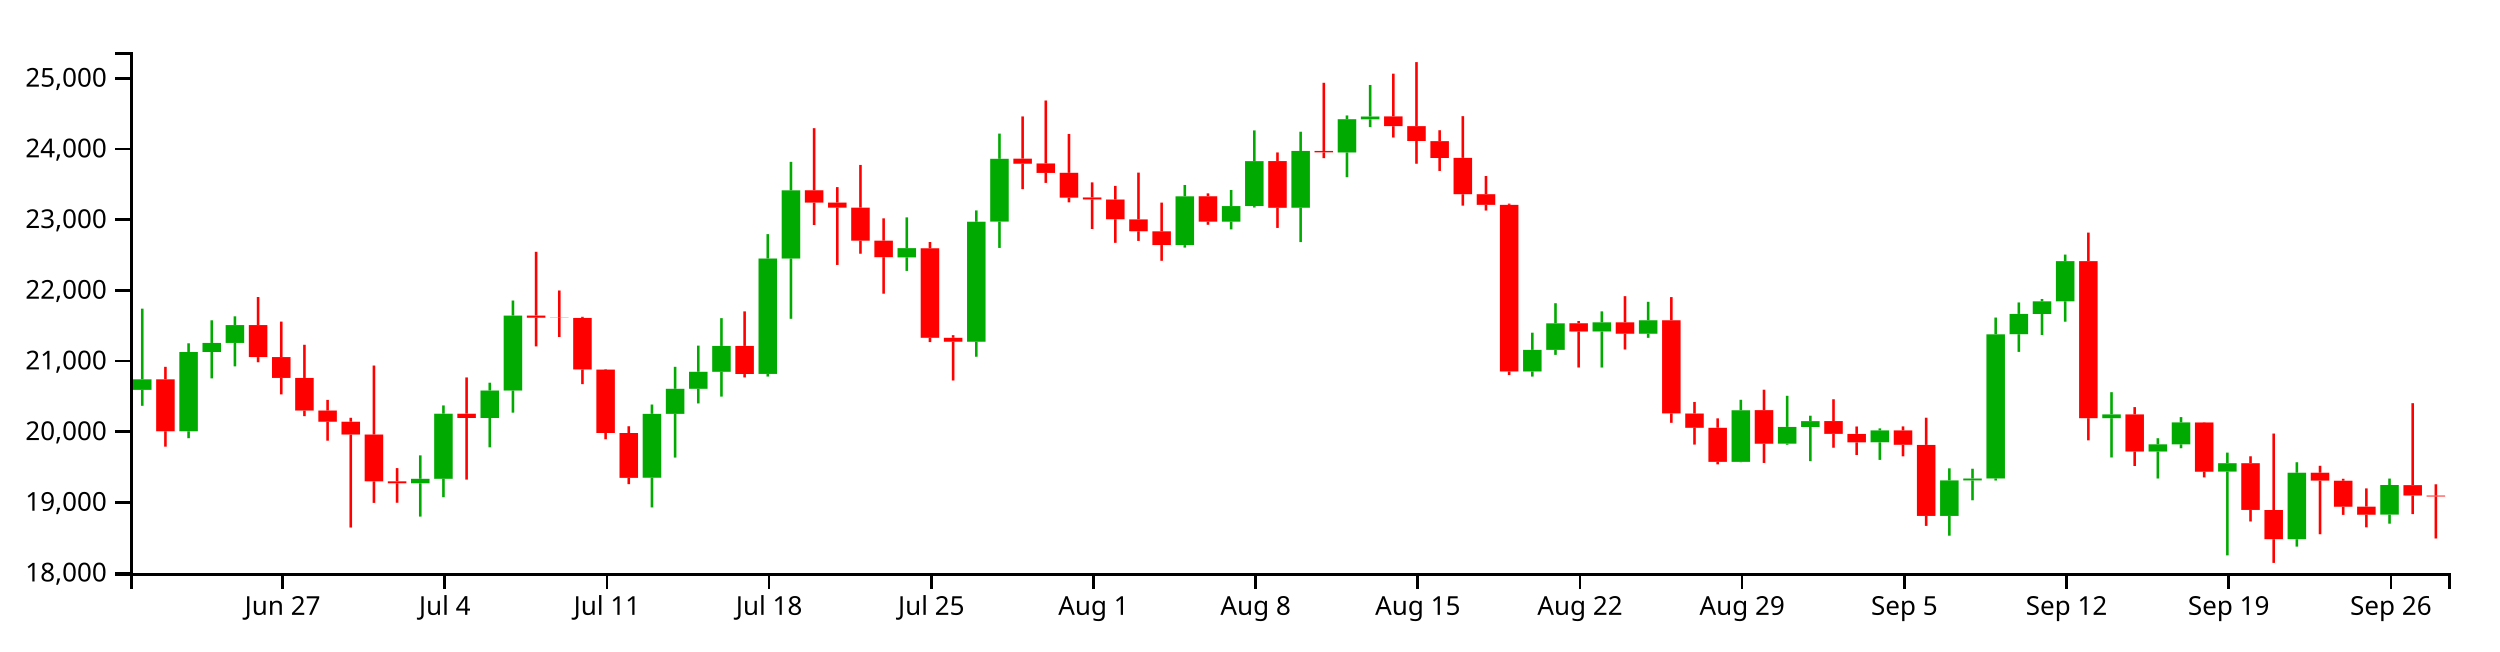
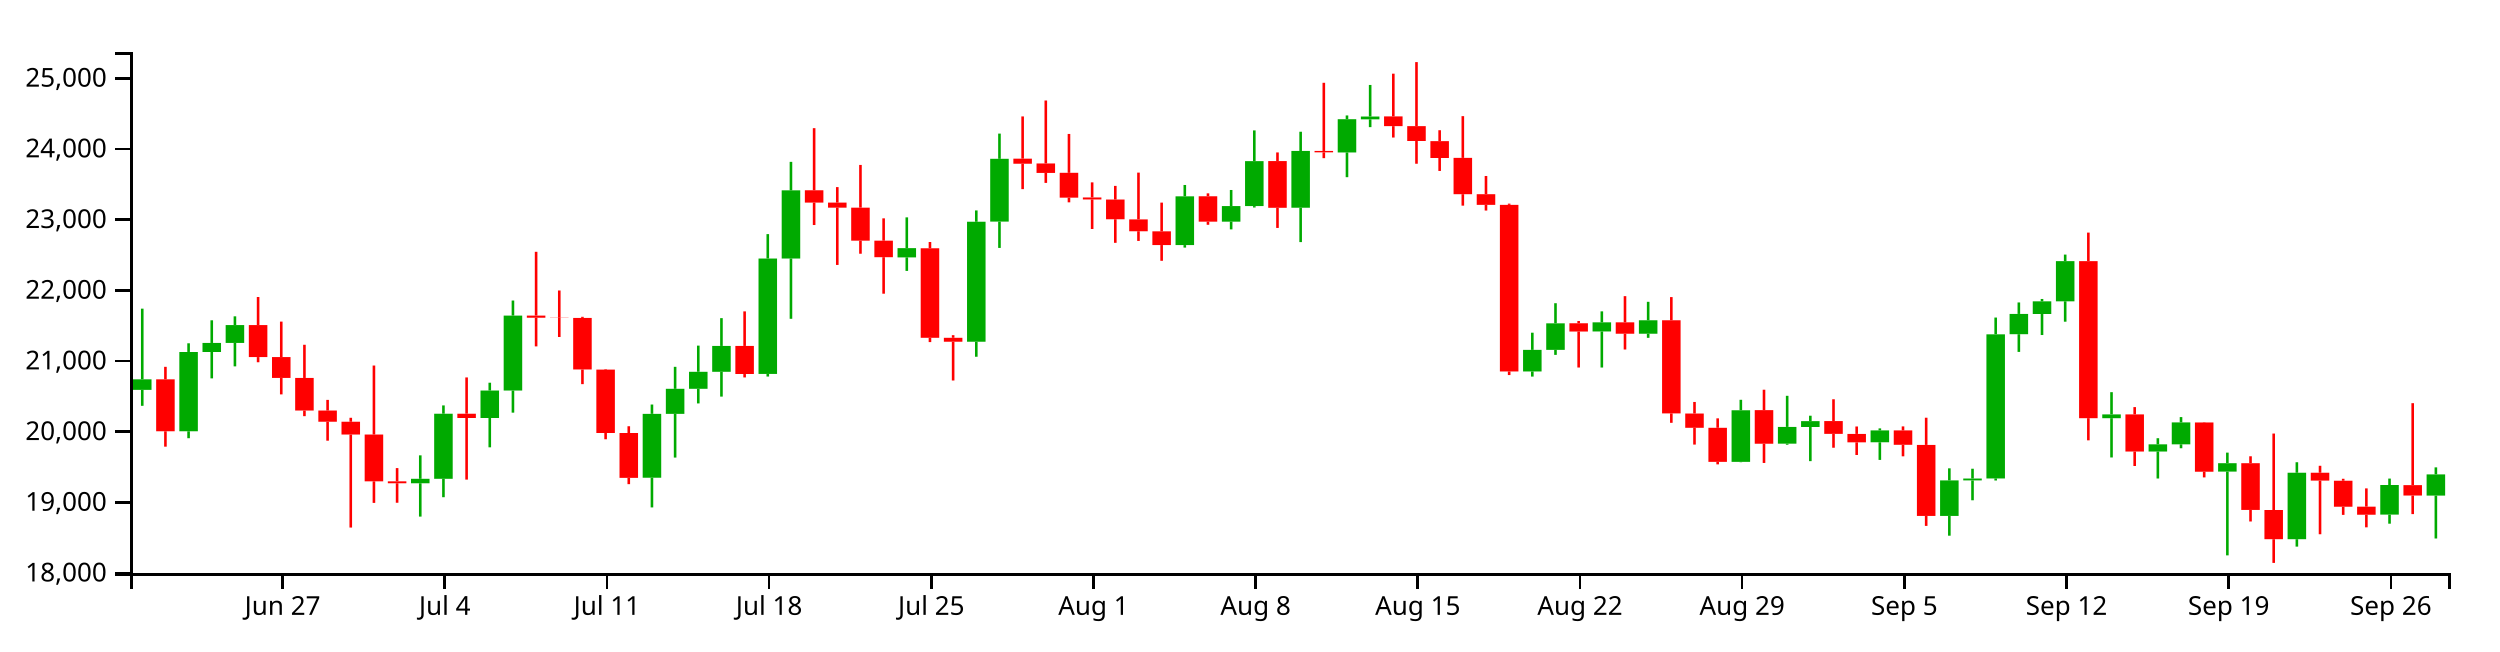
<svg xmlns="http://www.w3.org/2000/svg" version="1.1" width="960" height="250">
  <g transform="translate(50,20)">
    <style>.axis path,.axis line{fill:none;stroke:#000;shape-rendering:crispEdges;}path.candle{stroke:#000000;}path.candle.body{stroke-width:0;}path.candle.up{fill:#00AA00;stroke:#00AA00;}path.candle.down{fill:#FF0000;stroke:#FF0000;}</style>
    <g class="candlestick">
      <g class="data">
-         <path class="candle body up" d="M 1.068 129.713 l 7.117 0 L 8.185 125.652 l -7.117 0 L 1.068 129.713 M 18.86 145.616 l 7.117 0 L 25.978 115.159 l -7.117 0 L 18.86 145.616 M 27.757 115.159 l 7.117 0 L 34.874 111.697 l -7.117 0 L 27.757 115.159 M 36.653 111.697 l 7.117 0 L 43.77 104.817 l -7.117 0 L 36.653 111.697 M 107.825 165.57 l 7.117 0 L 114.942 163.859 l -7.117 0 L 107.825 165.57 M 116.721 163.859 l 7.117 0 L 123.838 138.865 l -7.117 0 L 116.721 163.859 M 134.514 140.517 l 7.117 0 L 141.631 129.968 l -7.117 0 L 134.514 140.517 M 143.411 129.968 l 7.117 0 L 150.528 101.185 l -7.117 0 L 143.411 129.968 M 196.789 163.44 l 7.117 0 L 203.906 138.915 l -7.117 0 L 196.789 163.44 M 205.686 138.915 l 7.117 0 L 212.803 129.308 l -7.117 0 L 205.686 138.915 M 214.582 129.308 l 7.117 0 L 221.699 122.761 l -7.117 0 L 214.582 129.308 M 223.479 122.761 l 7.117 0 L 230.596 112.839 l -7.117 0 L 223.479 122.761 M 241.271 123.588 l 7.117 0 L 248.389 79.266 l -7.117 0 L 241.271 123.588 M 250.168 79.266 l 7.117 0 L 257.285 53.1 l -7.117 0 L 250.168 79.266 M 294.65 78.831 l 7.117 0 L 301.767 75.273 l -7.117 0 L 294.65 78.831 M 321.339 111.236 l 7.117 0 L 328.457 65.156 l -7.117 0 L 321.339 111.236 M 330.236 65.105 l 7.117 0 L 337.353 40.986 l -7.117 0 L 330.236 65.105 M 401.407 74.113 l 7.117 0 L 408.525 55.385 l -7.117 0 L 401.407 74.113 M 419.2 65.108 l 7.117 0 L 426.317 59.132 l -7.117 0 L 419.2 65.108 M 428.097 59.132 l 7.117 0 L 435.214 41.88 l -7.117 0 L 428.097 59.132 M 445.89 59.758 l 7.117 0 L 453.007 37.971 l -7.117 0 L 445.89 59.758 M 463.683 38.539 l 7.117 0 L 470.8 25.767 l -7.117 0 L 463.683 38.539 M 472.579 25.821 l 7.117 0 L 479.696 24.744 l -7.117 0 L 472.579 25.821 M 534.854 122.643 l 7.117 0 L 541.971 114.347 l -7.117 0 L 534.854 122.643 M 543.75 114.347 l 7.117 0 L 550.868 104.154 l -7.117 0 L 543.75 114.347 M 561.543 107.271 l 7.117 0 L 568.661 103.787 l -7.117 0 L 561.543 107.271 M 579.336 108.159 l 7.117 0 L 586.453 102.975 l -7.117 0 L 579.336 108.159 M 614.922 157.351 l 7.117 0 L 622.039 137.535 l -7.117 0 L 614.922 157.351 M 632.715 150.365 l 7.117 0 L 639.832 143.932 l -7.117 0 L 632.715 150.365 M 641.611 143.975 l 7.117 0 L 648.729 141.722 l -7.117 0 L 641.611 143.975 M 668.301 149.837 l 7.117 0 L 675.418 145.282 l -7.117 0 L 668.301 149.837 M 694.99 178.115 l 7.117 0 L 702.107 164.483 l -7.117 0 L 694.99 178.115 M 703.886 164.483 l 7.117 0 L 711.004 163.752 l -7.117 0 L 703.886 164.483 M 712.783 163.732 l 7.117 0 L 719.9 108.374 l -7.117 0 L 712.783 163.732 M 721.679 108.333 l 7.117 0 L 728.796 100.551 l -7.117 0 L 721.679 108.333 M 730.576 100.582 l 7.117 0 L 737.693 95.706 l -7.117 0 L 730.576 100.582 M 739.472 95.706 l 7.117 0 L 746.589 80.266 l -7.117 0 L 739.472 95.706 M 757.265 140.578 l 7.117 0 L 764.382 139.137 l -7.117 0 L 757.265 140.578 M 775.058 153.381 l 7.117 0 L 782.175 150.629 l -7.117 0 L 775.058 153.381 M 783.954 150.629 l 7.117 0 L 791.072 142.206 l -7.117 0 L 783.954 150.629 M 801.747 161.101 l 7.117 0 L 808.864 157.856 l -7.117 0 L 801.747 161.101 M 828.437 187.051 l 7.117 0 L 835.554 161.531 l -7.117 0 L 828.437 187.051 M 864.022 177.612 l 7.117 0 L 871.14 166.248 l -7.117 0 L 864.022 177.612" />
-         <path class="candle body down" d="M 9.964 125.653 l 7.117 0 L 17.081 145.616 l -7.117 0 L 9.964 125.653 M 45.55 104.817 l 7.117 0 L 52.667 117.115 l -7.117 0 L 45.55 104.817 M 54.446 117.115 l 7.117 0 L 61.563 125.136 l -7.117 0 L 54.446 117.115 M 63.343 125.135 l 7.117 0 L 70.46 137.655 l -7.117 0 L 63.343 125.135 M 72.239 137.655 l 7.117 0 L 79.356 141.951 l -7.117 0 L 72.239 137.655 M 81.136 141.951 l 7.117 0 L 88.253 146.858 l -7.117 0 L 81.136 141.951 M 90.032 146.858 l 7.117 0 L 97.149 164.837 l -7.117 0 L 90.032 146.858 M 98.928 164.837 l 7.117 0 L 106.046 165.57 l -7.117 0 L 98.928 164.837 M 125.618 138.865 l 7.117 0 L 132.735 140.518 l -7.117 0 L 125.618 138.865 M 152.307 101.185 l 7.117 0 L 159.424 102.006 l -7.117 0 L 152.307 101.185 M 161.204 102.006 l 7.117 0 L 168.321 102.085 l -7.117 0 L 161.204 102.006 M 170.1 102.076 l 7.117 0 L 177.217 121.881 l -7.117 0 L 170.1 102.076 M 178.996 121.918 l 7.117 0 L 186.114 146.278 l -7.117 0 L 178.996 121.918 M 187.893 146.278 l 7.117 0 L 195.01 163.509 l -7.117 0 L 187.893 146.278 M 232.375 112.839 l 7.117 0 L 239.492 123.627 l -7.117 0 L 232.375 112.839 M 259.064 53.05 l 7.117 0 L 266.182 57.804 l -7.117 0 L 259.064 53.05 M 267.961 57.804 l 7.117 0 L 275.078 59.734 l -7.117 0 L 267.961 57.804 M 276.857 59.734 l 7.117 0 L 283.974 72.419 l -7.117 0 L 276.857 59.734 M 285.754 72.419 l 7.117 0 L 292.871 78.764 l -7.117 0 L 285.754 72.419 M 303.547 75.342 l 7.117 0 L 310.664 109.71 l -7.117 0 L 303.547 75.342 M 312.443 109.71 l 7.117 0 L 319.56 111.236 l -7.117 0 L 312.443 109.71 M 339.132 40.924 l 7.117 0 L 346.25 42.864 l -7.117 0 L 339.132 40.924 M 348.029 42.768 l 7.117 0 L 355.146 46.399 l -7.117 0 L 348.029 42.768 M 356.925 46.368 l 7.117 0 L 364.042 55.904 l -7.117 0 L 356.925 46.368 M 365.822 55.821 l 7.117 0 L 372.939 56.591 l -7.117 0 L 365.822 55.821 M 374.718 56.621 l 7.117 0 L 381.835 64.196 l -7.117 0 L 374.718 56.621 M 383.615 64.247 l 7.117 0 L 390.732 68.795 l -7.117 0 L 383.615 64.247 M 392.511 68.834 l 7.117 0 L 399.628 74.098 l -7.117 0 L 392.511 68.834 M 410.304 55.354 l 7.117 0 L 417.421 65.108 l -7.117 0 L 410.304 55.354 M 436.993 41.854 l 7.117 0 L 444.11 59.795 l -7.117 0 L 436.993 41.854 M 454.786 37.971 l 7.117 0 L 461.903 38.504 l -7.117 0 L 454.786 37.971 M 481.475 24.698 l 7.117 0 L 488.593 28.439 l -7.117 0 L 481.475 24.698 M 490.372 28.438 l 7.117 0 L 497.489 34.15 l -7.117 0 L 490.372 28.438 M 499.268 34.198 l 7.117 0 L 506.385 40.666 l -7.117 0 L 499.268 34.198 M 508.165 40.628 l 7.117 0 L 515.282 54.565 l -7.117 0 L 508.165 40.628 M 517.061 54.565 l 7.117 0 L 524.178 58.676 l -7.117 0 L 517.061 54.565 M 525.958 58.669 l 7.117 0 L 533.075 122.643 l -7.117 0 L 525.958 58.669 M 552.647 104.124 l 7.117 0 L 559.764 107.296 l -7.117 0 L 552.647 104.124 M 570.44 103.787 l 7.117 0 L 577.557 108.158 l -7.117 0 L 570.44 103.787 M 588.233 102.975 l 7.117 0 L 595.35 138.747 l -7.117 0 L 588.233 102.975 M 597.129 138.799 l 7.117 0 L 604.246 144.269 l -7.117 0 L 597.129 138.799 M 606.026 144.269 l 7.117 0 L 613.143 157.351 l -7.117 0 L 606.026 144.269 M 623.818 137.495 l 7.117 0 L 630.936 150.402 l -7.117 0 L 623.818 137.495 M 650.508 141.69 l 7.117 0 L 657.625 146.596 l -7.117 0 L 650.508 141.69 M 659.404 146.62 l 7.117 0 L 666.521 149.852 l -7.117 0 L 659.404 146.62 M 677.197 145.282 l 7.117 0 L 684.314 150.804 l -7.117 0 L 677.197 145.282 M 686.094 150.845 l 7.117 0 L 693.211 178.115 l -7.117 0 L 686.094 150.845 M 748.369 80.274 l 7.117 0 L 755.486 140.579 l -7.117 0 L 748.369 80.274 M 766.162 139.124 l 7.117 0 L 773.279 153.381 l -7.117 0 L 766.162 139.124 M 792.851 142.233 l 7.117 0 L 799.968 161.136 l -7.117 0 L 792.851 142.233 M 810.644 157.856 l 7.117 0 L 817.761 175.824 l -7.117 0 L 810.644 157.856 M 819.54 175.843 l 7.117 0 L 826.657 187.051 l -7.117 0 L 819.54 175.843 M 837.333 161.531 l 7.117 0 L 844.45 164.563 l -7.117 0 L 837.333 161.531 M 846.23 164.599 l 7.117 0 L 853.347 174.589 l -7.117 0 L 846.23 164.599 M 855.126 174.549 l 7.117 0 L 862.243 177.66 l -7.117 0 L 855.126 174.549 M 872.919 166.279 l 7.117 0 L 880.036 170.284 l -7.117 0 L 872.919 166.279 M 881.815 170.312 l 7.117 0 L 888.932 170.643 l -7.117 0 L 881.815 170.312" />
+         <path class="candle body up" d="M 1.068 129.713 l 7.117 0 L 8.185 125.652 l -7.117 0 L 1.068 129.713 M 18.86 145.616 l 7.117 0 L 25.978 115.159 l -7.117 0 L 18.86 145.616 M 27.757 115.159 l 7.117 0 L 34.874 111.697 l -7.117 0 L 27.757 115.159 M 36.653 111.697 l 7.117 0 L 43.77 104.817 l -7.117 0 L 36.653 111.697 M 107.825 165.57 l 7.117 0 L 114.942 163.859 l -7.117 0 L 107.825 165.57 M 116.721 163.859 l 7.117 0 L 123.838 138.865 l -7.117 0 L 116.721 163.859 M 134.514 140.517 l 7.117 0 L 141.631 129.968 l -7.117 0 L 134.514 140.517 M 143.411 129.968 l 7.117 0 L 150.528 101.185 l -7.117 0 L 143.411 129.968 M 196.789 163.44 l 7.117 0 L 203.906 138.915 l -7.117 0 L 196.789 163.44 M 205.686 138.915 l 7.117 0 L 212.803 129.308 l -7.117 0 L 205.686 138.915 M 214.582 129.308 l 7.117 0 L 221.699 122.761 l -7.117 0 L 214.582 129.308 M 223.479 122.761 l 7.117 0 L 230.596 112.839 l -7.117 0 L 223.479 122.761 M 241.271 123.588 l 7.117 0 L 248.389 79.266 l -7.117 0 L 241.271 123.588 M 250.168 79.266 l 7.117 0 L 257.285 53.1 l -7.117 0 L 250.168 79.266 M 294.65 78.831 l 7.117 0 L 301.767 75.273 l -7.117 0 L 294.65 78.831 M 321.339 111.236 l 7.117 0 L 328.457 65.156 l -7.117 0 L 321.339 111.236 M 330.236 65.105 l 7.117 0 L 337.353 40.986 l -7.117 0 L 330.236 65.105 M 401.407 74.113 l 7.117 0 L 408.525 55.385 l -7.117 0 L 401.407 74.113 M 419.2 65.108 l 7.117 0 L 426.317 59.132 l -7.117 0 L 419.2 65.108 M 428.097 59.132 l 7.117 0 L 435.214 41.88 l -7.117 0 L 428.097 59.132 M 445.89 59.758 l 7.117 0 L 453.007 37.971 l -7.117 0 L 445.89 59.758 M 463.683 38.539 l 7.117 0 L 470.8 25.767 l -7.117 0 L 463.683 38.539 M 472.579 25.821 l 7.117 0 L 479.696 24.744 l -7.117 0 L 472.579 25.821 M 534.854 122.643 l 7.117 0 L 541.971 114.347 l -7.117 0 L 534.854 122.643 M 543.75 114.347 l 7.117 0 L 550.868 104.154 l -7.117 0 L 543.75 114.347 M 561.543 107.271 l 7.117 0 L 568.661 103.787 l -7.117 0 L 561.543 107.271 M 579.336 108.159 l 7.117 0 L 586.453 102.975 l -7.117 0 L 579.336 108.159 M 614.922 157.351 l 7.117 0 L 622.039 137.535 l -7.117 0 L 614.922 157.351 M 632.715 150.365 l 7.117 0 L 639.832 143.932 l -7.117 0 L 632.715 150.365 M 641.611 143.975 l 7.117 0 L 648.729 141.722 l -7.117 0 L 641.611 143.975 M 668.301 149.837 l 7.117 0 L 675.418 145.282 l -7.117 0 L 668.301 149.837 M 694.99 178.115 l 7.117 0 L 702.107 164.483 l -7.117 0 L 694.99 178.115 M 703.886 164.483 l 7.117 0 L 711.004 163.752 l -7.117 0 L 703.886 164.483 M 712.783 163.732 l 7.117 0 L 719.9 108.374 l -7.117 0 L 712.783 163.732 M 721.679 108.333 l 7.117 0 L 728.796 100.551 l -7.117 0 L 721.679 108.333 M 730.576 100.582 l 7.117 0 L 737.693 95.706 l -7.117 0 L 730.576 100.582 M 739.472 95.706 l 7.117 0 L 746.589 80.266 l -7.117 0 L 739.472 95.706 M 757.265 140.578 l 7.117 0 L 764.382 139.137 l -7.117 0 L 757.265 140.578 M 775.058 153.381 l 7.117 0 L 782.175 150.629 l -7.117 0 L 775.058 153.381 M 783.954 150.629 l 7.117 0 L 791.072 142.206 l -7.117 0 L 783.954 150.629 M 801.747 161.101 l 7.117 0 L 808.864 157.856 l -7.117 0 L 801.747 161.101 M 828.437 187.051 l 7.117 0 L 835.554 161.531 l -7.117 0 L 828.437 187.051 M 864.022 177.612 l 7.117 0 L 871.14 166.248 l -7.117 0 L 864.022 177.612 M 881.815 170.312 l 7.117 0 L 888.932 162.165 l -7.117 0 L 881.815 170.312" />
+         <path class="candle body down" d="M 9.964 125.653 l 7.117 0 L 17.081 145.616 l -7.117 0 L 9.964 125.653 M 45.55 104.817 l 7.117 0 L 52.667 117.115 l -7.117 0 L 45.55 104.817 M 54.446 117.115 l 7.117 0 L 61.563 125.136 l -7.117 0 L 54.446 117.115 M 63.343 125.135 l 7.117 0 L 70.46 137.655 l -7.117 0 L 63.343 125.135 M 72.239 137.655 l 7.117 0 L 79.356 141.951 l -7.117 0 L 72.239 137.655 M 81.136 141.951 l 7.117 0 L 88.253 146.858 l -7.117 0 L 81.136 141.951 M 90.032 146.858 l 7.117 0 L 97.149 164.837 l -7.117 0 L 90.032 146.858 M 98.928 164.837 l 7.117 0 L 106.046 165.57 l -7.117 0 L 98.928 164.837 M 125.618 138.865 l 7.117 0 L 132.735 140.518 l -7.117 0 L 125.618 138.865 M 152.307 101.185 l 7.117 0 L 159.424 102.006 l -7.117 0 L 152.307 101.185 M 161.204 102.006 l 7.117 0 L 168.321 102.085 l -7.117 0 L 161.204 102.006 M 170.1 102.076 l 7.117 0 L 177.217 121.881 l -7.117 0 L 170.1 102.076 M 178.996 121.918 l 7.117 0 L 186.114 146.278 l -7.117 0 L 178.996 121.918 M 187.893 146.278 l 7.117 0 L 195.01 163.509 l -7.117 0 L 187.893 146.278 M 232.375 112.839 l 7.117 0 L 239.492 123.627 l -7.117 0 L 232.375 112.839 M 259.064 53.05 l 7.117 0 L 266.182 57.804 l -7.117 0 L 259.064 53.05 M 267.961 57.804 l 7.117 0 L 275.078 59.734 l -7.117 0 L 267.961 57.804 M 276.857 59.734 l 7.117 0 L 283.974 72.419 l -7.117 0 L 276.857 59.734 M 285.754 72.419 l 7.117 0 L 292.871 78.764 l -7.117 0 L 285.754 72.419 M 303.547 75.342 l 7.117 0 L 310.664 109.71 l -7.117 0 L 303.547 75.342 M 312.443 109.71 l 7.117 0 L 319.56 111.236 l -7.117 0 L 312.443 109.71 M 339.132 40.924 l 7.117 0 L 346.25 42.864 l -7.117 0 L 339.132 40.924 M 348.029 42.768 l 7.117 0 L 355.146 46.399 l -7.117 0 L 348.029 42.768 M 356.925 46.368 l 7.117 0 L 364.042 55.904 l -7.117 0 L 356.925 46.368 M 365.822 55.821 l 7.117 0 L 372.939 56.591 l -7.117 0 L 365.822 55.821 M 374.718 56.621 l 7.117 0 L 381.835 64.196 l -7.117 0 L 374.718 56.621 M 383.615 64.247 l 7.117 0 L 390.732 68.795 l -7.117 0 L 383.615 64.247 M 392.511 68.834 l 7.117 0 L 399.628 74.098 l -7.117 0 L 392.511 68.834 M 410.304 55.354 l 7.117 0 L 417.421 65.108 l -7.117 0 L 410.304 55.354 M 436.993 41.854 l 7.117 0 L 444.11 59.795 l -7.117 0 L 436.993 41.854 M 454.786 37.971 l 7.117 0 L 461.903 38.504 l -7.117 0 L 454.786 37.971 M 481.475 24.698 l 7.117 0 L 488.593 28.439 l -7.117 0 L 481.475 24.698 M 490.372 28.438 l 7.117 0 L 497.489 34.15 l -7.117 0 L 490.372 28.438 M 499.268 34.198 l 7.117 0 L 506.385 40.666 l -7.117 0 L 499.268 34.198 M 508.165 40.628 l 7.117 0 L 515.282 54.565 l -7.117 0 L 508.165 40.628 M 517.061 54.565 l 7.117 0 L 524.178 58.676 l -7.117 0 L 517.061 54.565 M 525.958 58.669 l 7.117 0 L 533.075 122.643 l -7.117 0 L 525.958 58.669 M 552.647 104.124 l 7.117 0 L 559.764 107.296 l -7.117 0 L 552.647 104.124 M 570.44 103.787 l 7.117 0 L 577.557 108.158 l -7.117 0 L 570.44 103.787 M 588.233 102.975 l 7.117 0 L 595.35 138.747 l -7.117 0 L 588.233 102.975 M 597.129 138.799 l 7.117 0 L 604.246 144.269 l -7.117 0 L 597.129 138.799 M 606.026 144.269 l 7.117 0 L 613.143 157.351 l -7.117 0 L 606.026 144.269 M 623.818 137.495 l 7.117 0 L 630.936 150.402 l -7.117 0 L 623.818 137.495 M 650.508 141.69 l 7.117 0 L 657.625 146.596 l -7.117 0 L 650.508 141.69 M 659.404 146.62 l 7.117 0 L 666.521 149.852 l -7.117 0 L 659.404 146.62 M 677.197 145.282 l 7.117 0 L 684.314 150.804 l -7.117 0 L 677.197 145.282 M 686.094 150.845 l 7.117 0 L 693.211 178.115 l -7.117 0 L 686.094 150.845 M 748.369 80.274 l 7.117 0 L 755.486 140.579 l -7.117 0 L 748.369 80.274 M 766.162 139.124 l 7.117 0 L 773.279 153.381 l -7.117 0 L 766.162 139.124 M 792.851 142.233 l 7.117 0 L 799.968 161.136 l -7.117 0 L 792.851 142.233 M 810.644 157.856 l 7.117 0 L 817.761 175.824 l -7.117 0 L 810.644 157.856 M 819.54 175.843 l 7.117 0 L 826.657 187.051 l -7.117 0 L 819.54 175.843 M 837.333 161.531 l 7.117 0 L 844.45 164.563 l -7.117 0 L 837.333 161.531 M 846.23 164.599 l 7.117 0 L 853.347 174.589 l -7.117 0 L 846.23 164.599 M 855.126 174.549 l 7.117 0 L 862.243 177.66 l -7.117 0 L 855.126 174.549 M 872.919 166.279 l 7.117 0 L 880.036 170.284 l -7.117 0 L 872.919 166.279" />
        <path class="candle body equal" />
-         <path class="candle wick up" d="M 4.626 98.525 L 4.626 125.652 M 4.626 129.713 L 4.626 135.834 M 22.419 111.824 L 22.419 115.159 M 22.419 145.616 L 22.419 148.274 M 31.315 102.992 L 31.315 111.697 M 31.315 115.159 L 31.315 125.294 M 40.212 101.47 L 40.212 104.817 M 40.212 111.697 L 40.212 120.683 M 111.383 154.854 L 111.383 163.859 M 111.383 165.57 L 111.383 178.376 M 120.28 135.681 L 120.28 138.865 M 120.28 163.859 L 120.28 170.93 M 138.073 126.963 L 138.073 129.968 M 138.073 140.517 L 138.073 151.77 M 146.969 95.401 L 146.969 101.185 M 146.969 129.968 L 146.969 138.459 M 200.348 135.339 L 200.348 138.915 M 200.348 163.44 L 200.348 174.849 M 209.244 120.862 L 209.244 129.308 M 209.244 138.915 L 209.244 155.71 M 218.141 112.72 L 218.141 122.761 M 218.141 129.308 L 218.141 134.914 M 227.037 102.163 L 227.037 112.839 M 227.037 122.761 L 227.037 132.3 M 244.83 69.9 L 244.83 79.266 M 244.83 123.588 L 244.83 124.596 M 253.727 42.152 L 253.727 53.1 M 253.727 79.266 L 253.727 102.419 M 298.209 63.468 L 298.209 75.273 M 298.209 78.831 L 298.209 84.027 M 324.898 60.808 L 324.898 65.156 M 324.898 111.236 L 324.898 116.994 M 333.794 31.303 L 333.794 40.986 M 333.794 65.105 L 333.794 75.207 M 404.966 51.031 L 404.966 55.385 M 404.966 74.113 L 404.966 75.076 M 422.759 52.954 L 422.759 59.132 M 422.759 65.108 L 422.759 68.082 M 431.655 30.074 L 431.655 41.88 M 431.655 59.132 L 431.655 59.678 M 449.448 30.589 L 449.448 37.971 M 449.448 59.758 L 449.448 72.966 M 467.241 24.333 L 467.241 25.767 M 467.241 38.539 L 467.241 48.041 M 476.138 12.622 L 476.138 24.744 M 476.138 25.821 L 476.138 28.819 M 538.413 107.757 L 538.413 114.347 M 538.413 122.643 L 538.413 124.611 M 547.309 96.435 L 547.309 104.154 M 547.309 114.347 L 547.309 116.272 M 565.102 99.56 L 565.102 103.787 M 565.102 107.271 L 565.102 121.13 M 582.895 95.895 L 582.895 102.975 M 582.895 108.159 L 582.895 109.73 M 618.481 133.521 L 618.481 137.535 M 618.481 157.351 L 618.481 157.482 M 636.273 131.99 L 636.273 143.932 M 636.273 150.365 L 636.273 150.774 M 645.17 139.634 L 645.17 141.722 M 645.17 143.975 L 645.17 157.079 M 671.859 144.497 L 671.859 145.282 M 671.859 149.837 L 671.859 156.605 M 698.549 159.836 L 698.549 164.483 M 698.549 178.115 L 698.549 185.71 M 707.445 159.994 L 707.445 163.752 M 707.445 164.483 L 707.445 172.106 M 716.341 101.939 L 716.341 108.374 M 716.341 163.732 L 716.341 164.513 M 725.238 96.142 L 725.238 100.551 M 725.238 108.333 L 725.238 115.132 M 734.134 94.806 L 734.134 95.706 M 734.134 100.582 L 734.134 108.649 M 743.031 77.762 L 743.031 80.266 M 743.031 95.706 L 743.031 103.532 M 760.824 130.593 L 760.824 139.137 M 760.824 140.578 L 760.824 155.668 M 778.617 148.275 L 778.617 150.629 M 778.617 153.381 L 778.617 163.746 M 787.513 140.16 L 787.513 142.206 M 787.513 150.629 L 787.513 152.127 M 805.306 153.807 L 805.306 157.856 M 805.306 161.101 L 805.306 193.261 M 831.995 157.499 L 831.995 161.531 M 831.995 187.051 L 831.995 189.9 M 867.581 163.774 L 867.581 166.248 M 867.581 177.612 L 867.581 181.097" style="stroke-width: 1px;" />
-         <path class="candle wick down" d="M 13.523 120.862 L 13.523 125.653 M 13.523 145.616 L 13.523 151.519 M 49.108 94.046 L 49.108 104.817 M 49.108 117.115 L 49.108 119.106 M 58.005 103.496 L 58.005 117.115 M 58.005 125.136 L 58.005 131.448 M 66.901 112.392 L 66.901 125.135 M 66.901 137.655 L 66.901 139.807 M 75.798 133.556 L 75.798 137.655 M 75.798 141.951 L 75.798 149.228 M 84.694 140.429 L 84.694 141.951 M 84.694 146.858 L 84.694 182.582 M 93.591 120.364 L 93.591 146.858 M 93.591 164.837 L 93.591 173.11 M 102.487 159.746 L 102.487 164.837 M 102.487 165.57 L 102.487 173.056 M 129.176 124.934 L 129.176 138.865 M 129.176 140.518 L 129.176 164.17 M 155.866 76.693 L 155.866 101.185 M 155.866 102.006 L 155.866 113.011 M 164.762 91.549 L 164.762 102.006 M 164.762 102.085 L 164.762 109.405 M 173.659 101.656 L 173.659 102.076 M 173.659 121.881 L 173.659 127.512 M 182.555 121.718 L 182.555 121.918 M 182.555 146.278 L 182.555 148.676 M 191.451 143.677 L 191.451 146.278 M 191.451 163.509 L 191.451 165.918 M 235.934 99.569 L 235.934 112.839 M 235.934 123.627 L 235.934 124.933 M 262.623 29.212 L 262.623 53.05 M 262.623 57.804 L 262.623 66.411 M 271.519 51.847 L 271.519 57.804 M 271.519 59.734 L 271.519 81.739 M 280.416 43.333 L 280.416 59.734 M 280.416 72.419 L 280.416 77.436 M 289.312 63.844 L 289.312 72.419 M 289.312 78.764 L 289.312 92.782 M 307.105 72.93 L 307.105 75.342 M 307.105 109.71 L 307.105 111.363 M 316.002 108.708 L 316.002 109.71 M 316.002 111.236 L 316.002 126.114 M 342.691 24.709 L 342.691 40.924 M 342.691 42.864 L 342.691 52.628 M 351.587 18.593 L 351.587 42.768 M 351.587 46.399 L 351.587 50.233 M 360.484 31.436 L 360.484 46.368 M 360.484 55.904 L 360.484 57.695 M 369.38 50.031 L 369.38 55.821 M 369.38 56.591 L 369.38 67.936 M 378.277 51.383 L 378.277 56.621 M 378.277 64.196 L 378.277 73.246 M 387.173 46.286 L 387.173 64.247 M 387.173 68.795 L 387.173 72.517 M 396.07 57.804 L 396.07 68.834 M 396.07 74.098 L 396.07 80.15 M 413.862 54.247 L 413.862 55.354 M 413.862 65.108 L 413.862 66.321 M 440.552 38.535 L 440.552 41.854 M 440.552 59.795 L 440.552 67.529 M 458.345 11.793 L 458.345 37.971 M 458.345 38.504 L 458.345 40.737 M 485.034 8.291 L 485.034 24.698 M 485.034 28.439 L 485.034 32.815 M 493.93 3.846 L 493.93 28.438 M 493.93 34.15 L 493.93 42.879 M 502.827 30.006 L 502.827 34.198 M 502.827 40.666 L 502.827 45.647 M 511.723 24.599 L 511.723 40.628 M 511.723 54.565 L 511.723 58.969 M 520.62 47.58 L 520.62 54.565 M 520.62 58.676 L 520.62 60.851 M 529.516 58.201 L 529.516 58.669 M 529.516 122.643 L 529.516 124.023 M 556.206 103.255 L 556.206 104.124 M 556.206 107.296 L 556.206 121.129 M 573.998 93.721 L 573.998 103.787 M 573.998 108.158 L 573.998 114.213 M 591.791 94.08 L 591.791 102.975 M 591.791 138.747 L 591.791 142.361 M 600.688 134.354 L 600.688 138.799 M 600.688 144.269 L 600.688 150.718 M 609.584 140.644 L 609.584 144.269 M 609.584 157.351 L 609.584 158.318 M 627.377 129.65 L 627.377 137.495 M 627.377 150.402 L 627.377 157.775 M 654.066 133.313 L 654.066 141.69 M 654.066 146.596 L 654.066 151.932 M 662.963 143.772 L 662.963 146.62 M 662.963 149.852 L 662.963 154.716 M 680.756 143.735 L 680.756 145.282 M 680.756 150.804 L 680.756 155.228 M 689.652 140.404 L 689.652 150.845 M 689.652 178.115 L 689.652 181.944 M 751.927 69.32 L 751.927 80.274 M 751.927 140.579 L 751.927 149.09 M 769.72 136.327 L 769.72 139.124 M 769.72 153.381 L 769.72 158.942 M 796.409 142.107 L 796.409 142.233 M 796.409 161.136 L 796.409 163.322 M 814.202 155.207 L 814.202 157.856 M 814.202 175.824 L 814.202 180.252 M 823.099 146.484 L 823.099 175.843 M 823.099 187.051 L 823.099 196.154 M 840.892 158.861 L 840.892 161.531 M 840.892 164.563 L 840.892 185.15 M 849.788 163.851 L 849.788 164.599 M 849.788 174.589 L 849.788 177.715 M 858.685 167.54 L 858.685 174.549 M 858.685 177.66 L 858.685 182.496 M 876.477 134.817 L 876.477 166.279 M 876.477 170.284 L 876.477 177.417 M 885.374 165.964 L 885.374 170.312 M 885.374 170.643 L 885.374 186.782" style="stroke-width: 1px;" />
+         <path class="candle wick up" d="M 4.626 98.525 L 4.626 125.652 M 4.626 129.713 L 4.626 135.834 M 22.419 111.824 L 22.419 115.159 M 22.419 145.616 L 22.419 148.274 M 31.315 102.992 L 31.315 111.697 M 31.315 115.159 L 31.315 125.294 M 40.212 101.47 L 40.212 104.817 M 40.212 111.697 L 40.212 120.683 M 111.383 154.854 L 111.383 163.859 M 111.383 165.57 L 111.383 178.376 M 120.28 135.681 L 120.28 138.865 M 120.28 163.859 L 120.28 170.93 M 138.073 126.963 L 138.073 129.968 M 138.073 140.517 L 138.073 151.77 M 146.969 95.401 L 146.969 101.185 M 146.969 129.968 L 146.969 138.459 M 200.348 135.339 L 200.348 138.915 M 200.348 163.44 L 200.348 174.849 M 209.244 120.862 L 209.244 129.308 M 209.244 138.915 L 209.244 155.71 M 218.141 112.72 L 218.141 122.761 M 218.141 129.308 L 218.141 134.914 M 227.037 102.163 L 227.037 112.839 M 227.037 122.761 L 227.037 132.3 M 244.83 69.9 L 244.83 79.266 M 244.83 123.588 L 244.83 124.596 M 253.727 42.152 L 253.727 53.1 M 253.727 79.266 L 253.727 102.419 M 298.209 63.468 L 298.209 75.273 M 298.209 78.831 L 298.209 84.027 M 324.898 60.808 L 324.898 65.156 M 324.898 111.236 L 324.898 116.994 M 333.794 31.303 L 333.794 40.986 M 333.794 65.105 L 333.794 75.207 M 404.966 51.031 L 404.966 55.385 M 404.966 74.113 L 404.966 75.076 M 422.759 52.954 L 422.759 59.132 M 422.759 65.108 L 422.759 68.082 M 431.655 30.074 L 431.655 41.88 M 431.655 59.132 L 431.655 59.678 M 449.448 30.589 L 449.448 37.971 M 449.448 59.758 L 449.448 72.966 M 467.241 24.333 L 467.241 25.767 M 467.241 38.539 L 467.241 48.041 M 476.138 12.622 L 476.138 24.744 M 476.138 25.821 L 476.138 28.819 M 538.413 107.757 L 538.413 114.347 M 538.413 122.643 L 538.413 124.611 M 547.309 96.435 L 547.309 104.154 M 547.309 114.347 L 547.309 116.272 M 565.102 99.56 L 565.102 103.787 M 565.102 107.271 L 565.102 121.13 M 582.895 95.895 L 582.895 102.975 M 582.895 108.159 L 582.895 109.73 M 618.481 133.521 L 618.481 137.535 M 618.481 157.351 L 618.481 157.482 M 636.273 131.99 L 636.273 143.932 M 636.273 150.365 L 636.273 150.774 M 645.17 139.634 L 645.17 141.722 M 645.17 143.975 L 645.17 157.079 M 671.859 144.497 L 671.859 145.282 M 671.859 149.837 L 671.859 156.605 M 698.549 159.836 L 698.549 164.483 M 698.549 178.115 L 698.549 185.71 M 707.445 159.994 L 707.445 163.752 M 707.445 164.483 L 707.445 172.106 M 716.341 101.939 L 716.341 108.374 M 716.341 163.732 L 716.341 164.513 M 725.238 96.142 L 725.238 100.551 M 725.238 108.333 L 725.238 115.132 M 734.134 94.806 L 734.134 95.706 M 734.134 100.582 L 734.134 108.649 M 743.031 77.762 L 743.031 80.266 M 743.031 95.706 L 743.031 103.532 M 760.824 130.593 L 760.824 139.137 M 760.824 140.578 L 760.824 155.668 M 778.617 148.275 L 778.617 150.629 M 778.617 153.381 L 778.617 163.746 M 787.513 140.16 L 787.513 142.206 M 787.513 150.629 L 787.513 152.127 M 805.306 153.807 L 805.306 157.856 M 805.306 161.101 L 805.306 193.261 M 831.995 157.499 L 831.995 161.531 M 831.995 187.051 L 831.995 189.9 M 867.581 163.774 L 867.581 166.248 M 867.581 177.612 L 867.581 181.097 M 885.374 159.468 L 885.374 162.165 M 885.374 170.312 L 885.374 186.782" style="stroke-width: 1px;" />
+         <path class="candle wick down" d="M 13.523 120.862 L 13.523 125.653 M 13.523 145.616 L 13.523 151.519 M 49.108 94.046 L 49.108 104.817 M 49.108 117.115 L 49.108 119.106 M 58.005 103.496 L 58.005 117.115 M 58.005 125.136 L 58.005 131.448 M 66.901 112.392 L 66.901 125.135 M 66.901 137.655 L 66.901 139.807 M 75.798 133.556 L 75.798 137.655 M 75.798 141.951 L 75.798 149.228 M 84.694 140.429 L 84.694 141.951 M 84.694 146.858 L 84.694 182.582 M 93.591 120.364 L 93.591 146.858 M 93.591 164.837 L 93.591 173.11 M 102.487 159.746 L 102.487 164.837 M 102.487 165.57 L 102.487 173.056 M 129.176 124.934 L 129.176 138.865 M 129.176 140.518 L 129.176 164.17 M 155.866 76.693 L 155.866 101.185 M 155.866 102.006 L 155.866 113.011 M 164.762 91.549 L 164.762 102.006 M 164.762 102.085 L 164.762 109.405 M 173.659 101.656 L 173.659 102.076 M 173.659 121.881 L 173.659 127.512 M 182.555 121.718 L 182.555 121.918 M 182.555 146.278 L 182.555 148.676 M 191.451 143.677 L 191.451 146.278 M 191.451 163.509 L 191.451 165.918 M 235.934 99.569 L 235.934 112.839 M 235.934 123.627 L 235.934 124.933 M 262.623 29.212 L 262.623 53.05 M 262.623 57.804 L 262.623 66.411 M 271.519 51.847 L 271.519 57.804 M 271.519 59.734 L 271.519 81.739 M 280.416 43.333 L 280.416 59.734 M 280.416 72.419 L 280.416 77.436 M 289.312 63.844 L 289.312 72.419 M 289.312 78.764 L 289.312 92.782 M 307.105 72.93 L 307.105 75.342 M 307.105 109.71 L 307.105 111.363 M 316.002 108.708 L 316.002 109.71 M 316.002 111.236 L 316.002 126.114 M 342.691 24.709 L 342.691 40.924 M 342.691 42.864 L 342.691 52.628 M 351.587 18.593 L 351.587 42.768 M 351.587 46.399 L 351.587 50.233 M 360.484 31.436 L 360.484 46.368 M 360.484 55.904 L 360.484 57.695 M 369.38 50.031 L 369.38 55.821 M 369.38 56.591 L 369.38 67.936 M 378.277 51.383 L 378.277 56.621 M 378.277 64.196 L 378.277 73.246 M 387.173 46.286 L 387.173 64.247 M 387.173 68.795 L 387.173 72.517 M 396.07 57.804 L 396.07 68.834 M 396.07 74.098 L 396.07 80.15 M 413.862 54.247 L 413.862 55.354 M 413.862 65.108 L 413.862 66.321 M 440.552 38.535 L 440.552 41.854 M 440.552 59.795 L 440.552 67.529 M 458.345 11.793 L 458.345 37.971 M 458.345 38.504 L 458.345 40.737 M 485.034 8.291 L 485.034 24.698 M 485.034 28.439 L 485.034 32.815 M 493.93 3.846 L 493.93 28.438 M 493.93 34.15 L 493.93 42.879 M 502.827 30.006 L 502.827 34.198 M 502.827 40.666 L 502.827 45.647 M 511.723 24.599 L 511.723 40.628 M 511.723 54.565 L 511.723 58.969 M 520.62 47.58 L 520.62 54.565 M 520.62 58.676 L 520.62 60.851 M 529.516 58.201 L 529.516 58.669 M 529.516 122.643 L 529.516 124.023 M 556.206 103.255 L 556.206 104.124 M 556.206 107.296 L 556.206 121.129 M 573.998 93.721 L 573.998 103.787 M 573.998 108.158 L 573.998 114.213 M 591.791 94.08 L 591.791 102.975 M 591.791 138.747 L 591.791 142.361 M 600.688 134.354 L 600.688 138.799 M 600.688 144.269 L 600.688 150.718 M 609.584 140.644 L 609.584 144.269 M 609.584 157.351 L 609.584 158.318 M 627.377 129.65 L 627.377 137.495 M 627.377 150.402 L 627.377 157.775 M 654.066 133.313 L 654.066 141.69 M 654.066 146.596 L 654.066 151.932 M 662.963 143.772 L 662.963 146.62 M 662.963 149.852 L 662.963 154.716 M 680.756 143.735 L 680.756 145.282 M 680.756 150.804 L 680.756 155.228 M 689.652 140.404 L 689.652 150.845 M 689.652 178.115 L 689.652 181.944 M 751.927 69.32 L 751.927 80.274 M 751.927 140.579 L 751.927 149.09 M 769.72 136.327 L 769.72 139.124 M 769.72 153.381 L 769.72 158.942 M 796.409 142.107 L 796.409 142.233 M 796.409 161.136 L 796.409 163.322 M 814.202 155.207 L 814.202 157.856 M 814.202 175.824 L 814.202 180.252 M 823.099 146.484 L 823.099 175.843 M 823.099 187.051 L 823.099 196.154 M 840.892 158.861 L 840.892 161.531 M 840.892 164.563 L 840.892 185.15 M 849.788 163.851 L 849.788 164.599 M 849.788 174.589 L 849.788 177.715 M 858.685 167.54 L 858.685 174.549 M 858.685 177.66 L 858.685 182.496 M 876.477 134.817 L 876.477 166.279 M 876.477 170.284 L 876.477 177.417" style="stroke-width: 1px;" />
        <path class="candle wick equal" style="stroke-width: 1px;" />
      </g>
    </g>
    <g class="x axis" transform="translate(0,200)" fill="none" font-size="10" font-family="sans-serif" text-anchor="middle">
      <path class="domain" stroke="#000" d="M0.5,6V0.5H890.5V6" />
      <g class="tick" opacity="1" transform="translate(58.0048,0)">
        <line stroke="#000" y2="6" x1="0.5" x2="0.5" />
        <text fill="#000" y="9" x="0.5" dy="0.71em">Jun 27</text>
      </g>
      <g class="tick" opacity="1" transform="translate(120.2799,0)">
        <line stroke="#000" y2="6" x1="0.5" x2="0.5" />
        <text fill="#000" y="9" x="0.5" dy="0.71em">Jul  4</text>
      </g>
      <g class="tick" opacity="1" transform="translate(182.555,0)">
        <line stroke="#000" y2="6" x1="0.5" x2="0.5" />
        <text fill="#000" y="9" x="0.5" dy="0.71em">Jul 11</text>
      </g>
      <g class="tick" opacity="1" transform="translate(244.8301,0)">
        <line stroke="#000" y2="6" x1="0.5" x2="0.5" />
        <text fill="#000" y="9" x="0.5" dy="0.71em">Jul 18</text>
      </g>
      <g class="tick" opacity="1" transform="translate(307.1052,0)">
        <line stroke="#000" y2="6" x1="0.5" x2="0.5" />
        <text fill="#000" y="9" x="0.5" dy="0.71em">Jul 25</text>
      </g>
      <g class="tick" opacity="1" transform="translate(369.3802,0)">
        <line stroke="#000" y2="6" x1="0.5" x2="0.5" />
        <text fill="#000" y="9" x="0.5" dy="0.71em">Aug  1</text>
      </g>
      <g class="tick" opacity="1" transform="translate(431.6553,0)">
        <line stroke="#000" y2="6" x1="0.5" x2="0.5" />
        <text fill="#000" y="9" x="0.5" dy="0.71em">Aug  8</text>
      </g>
      <g class="tick" opacity="1" transform="translate(493.9304,0)">
        <line stroke="#000" y2="6" x1="0.5" x2="0.5" />
        <text fill="#000" y="9" x="0.5" dy="0.71em">Aug 15</text>
      </g>
      <g class="tick" opacity="1" transform="translate(556.2055,0)">
        <line stroke="#000" y2="6" x1="0.5" x2="0.5" />
        <text fill="#000" y="9" x="0.5" dy="0.71em">Aug 22</text>
      </g>
      <g class="tick" opacity="1" transform="translate(618.4806,0)">
        <line stroke="#000" y2="6" x1="0.5" x2="0.5" />
        <text fill="#000" y="9" x="0.5" dy="0.71em">Aug 29</text>
      </g>
      <g class="tick" opacity="1" transform="translate(680.7557,0)">
        <line stroke="#000" y2="6" x1="0.5" x2="0.5" />
        <text fill="#000" y="9" x="0.5" dy="0.71em">Sep  5</text>
      </g>
      <g class="tick" opacity="1" transform="translate(743.0308,0)">
        <line stroke="#000" y2="6" x1="0.5" x2="0.5" />
        <text fill="#000" y="9" x="0.5" dy="0.71em">Sep 12</text>
      </g>
      <g class="tick" opacity="1" transform="translate(805.3059,0)">
        <line stroke="#000" y2="6" x1="0.5" x2="0.5" />
        <text fill="#000" y="9" x="0.5" dy="0.71em">Sep 19</text>
      </g>
      <g class="tick" opacity="1" transform="translate(867.581,0)">
        <line stroke="#000" y2="6" x1="0.5" x2="0.5" />
        <text fill="#000" y="9" x="0.5" dy="0.71em">Sep 26</text>
      </g>
    </g>
    <g class="y axis" fill="none" font-size="10" font-family="sans-serif" text-anchor="end">
      <path class="domain" stroke="#000" d="M-6,200.5H0.5V0.5H-6" />
      <g class="tick" opacity="1" transform="translate(0,199.5731)">
        <line stroke="#000" x2="-6" y1="0.5" y2="0.5" />
        <text fill="#000" x="-9" y="0.5" dy="0.32em">18,000</text>
      </g>
      <g class="tick" opacity="1" transform="translate(0,172.4315)">
        <line stroke="#000" x2="-6" y1="0.5" y2="0.5" />
        <text fill="#000" x="-9" y="0.5" dy="0.32em">19,000</text>
      </g>
      <g class="tick" opacity="1" transform="translate(0,145.2899)">
        <line stroke="#000" x2="-6" y1="0.5" y2="0.5" />
        <text fill="#000" x="-9" y="0.5" dy="0.32em">20,000</text>
      </g>
      <g class="tick" opacity="1" transform="translate(0,118.1483)">
        <line stroke="#000" x2="-6" y1="0.5" y2="0.5" />
        <text fill="#000" x="-9" y="0.5" dy="0.32em">21,000</text>
      </g>
      <g class="tick" opacity="1" transform="translate(0,91.00662)">
        <line stroke="#000" x2="-6" y1="0.5" y2="0.5" />
        <text fill="#000" x="-9" y="0.5" dy="0.32em">22,000</text>
      </g>
      <g class="tick" opacity="1" transform="translate(0,63.86499)">
        <line stroke="#000" x2="-6" y1="0.5" y2="0.5" />
        <text fill="#000" x="-9" y="0.5" dy="0.32em">23,000</text>
      </g>
      <g class="tick" opacity="1" transform="translate(0,36.72336)">
        <line stroke="#000" x2="-6" y1="0.5" y2="0.5" />
        <text fill="#000" x="-9" y="0.5" dy="0.32em">24,000</text>
      </g>
      <g class="tick" opacity="1" transform="translate(0,9.581724)">
        <line stroke="#000" x2="-6" y1="0.5" y2="0.5" />
        <text fill="#000" x="-9" y="0.5" dy="0.32em">25,000</text>
      </g>
      <text transform="rotate(-90)" y="6" dy=".71em" style="text-anchor: end;">Price ($)</text>
    </g>
  </g>
</svg>
